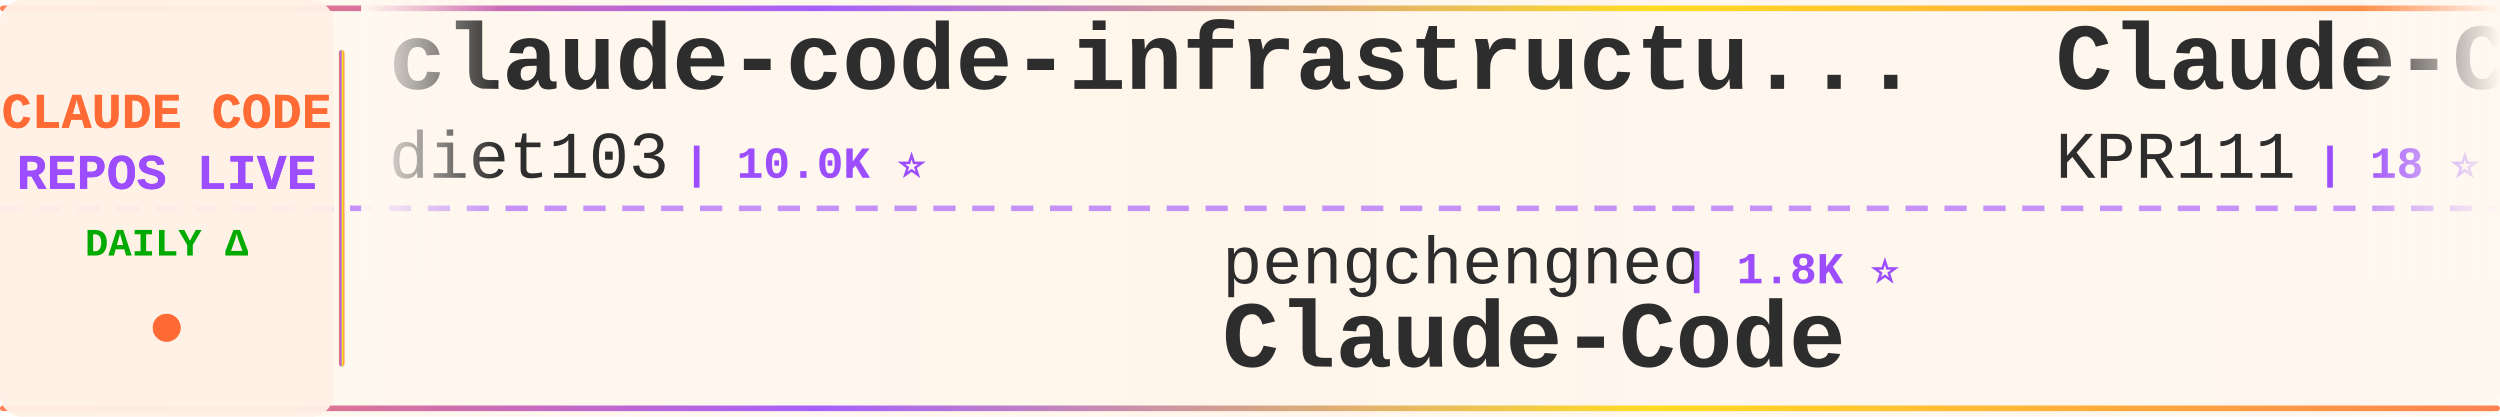
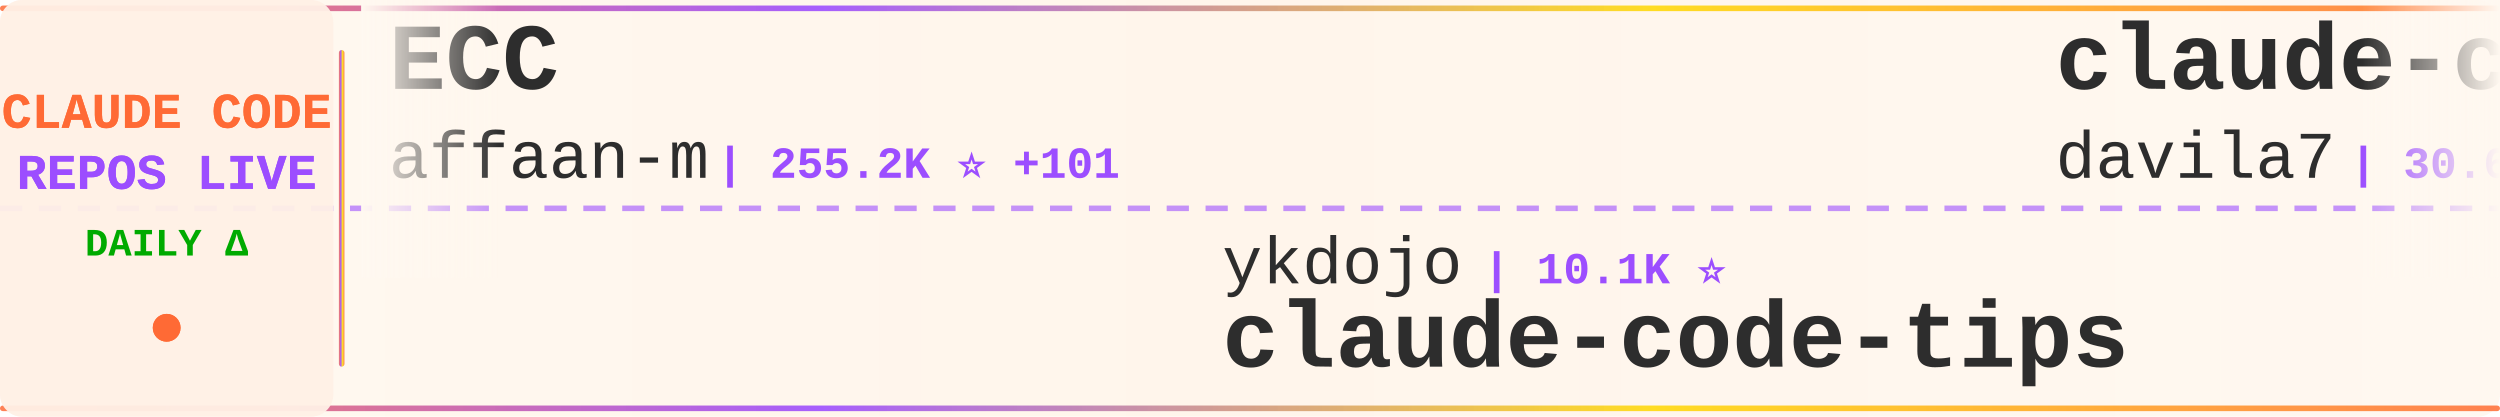
<svg xmlns="http://www.w3.org/2000/svg" width="900" height="150">
  <defs>
    <linearGradient id="tickerBg" x1="0%" y1="0%" x2="100%" y2="0%">
      <stop offset="0%" style="stop-color:#fff8f0;stop-opacity:0.98" />
      <stop offset="50%" style="stop-color:#fff5eb;stop-opacity:1" />
      <stop offset="100%" style="stop-color:#fff8f0;stop-opacity:0.98" />
    </linearGradient>
    <linearGradient id="borderGrad" x1="0%" y1="0%" x2="100%" y2="0%">
      <stop offset="0%" style="stop-color:#FF6B35;stop-opacity:0.85">
        <animate attributeName="stop-opacity" values="0.85;1;0.85" dur="2s" repeatCount="indefinite" />
      </stop>
      <stop offset="33%" style="stop-color:#9C4EFF;stop-opacity:0.9">
        <animate attributeName="stop-opacity" values="0.9;1;0.9" dur="2.2s" repeatCount="indefinite" />
      </stop>
      <stop offset="66%" style="stop-color:#FFD700;stop-opacity:0.85">
        <animate attributeName="stop-opacity" values="0.85;1;0.85" dur="1.8s" repeatCount="indefinite" />
      </stop>
      <stop offset="100%" style="stop-color:#FF6B35;stop-opacity:0.85">
        <animate attributeName="stop-opacity" values="0.85;1;0.85" dur="2s" repeatCount="indefinite" />
      </stop>
    </linearGradient>
    <filter id="textGlow">
      <feGaussianBlur stdDeviation="0.15" result="coloredBlur" />
      <feMerge>
        <feMergeNode in="coloredBlur" />
        <feMergeNode in="SourceGraphic" />
      </feMerge>
    </filter>
    <filter id="metricGlow">
      <feGaussianBlur stdDeviation="0.2" result="coloredBlur" />
      <feMerge>
        <feMergeNode in="coloredBlur" />
        <feMergeNode in="SourceGraphic" />
      </feMerge>
    </filter>
    <linearGradient id="leftFade" x1="0%" y1="0%" x2="100%" y2="0%">
      <stop offset="0%" style="stop-color:#fff8f0;stop-opacity:1" />
      <stop offset="100%" style="stop-color:#fff8f0;stop-opacity:0" />
    </linearGradient>
    <linearGradient id="rightFade" x1="0%" y1="0%" x2="100%" y2="0%">
      <stop offset="0%" style="stop-color:#fff8f0;stop-opacity:0" />
      <stop offset="100%" style="stop-color:#fff8f0;stop-opacity:1" />
    </linearGradient>
  </defs>
  <rect width="900" height="150" fill="url(#tickerBg)" rx="8" />
  <rect x="0" y="2" width="900" height="2" fill="url(#borderGrad)" rx="1" />
  <rect x="0" y="146" width="900" height="2" fill="url(#borderGrad)" rx="1" />
  <line x1="0" y1="75" x2="900" y2="75" stroke="#9C4EFF" stroke-width="2" stroke-dasharray="8 6" opacity="0.6" />
  <rect x="0" y="0" width="120" height="150" fill="#fff0e6" opacity="0.95" rx="8" />
  <text x="60" y="46" font-family="'Courier New', monospace" font-size="18" font-weight="bold" fill="#FF6B35" text-anchor="middle" filter="url(#textGlow)">
    CLAUDE CODE
  </text>
  <text x="60" y="68" font-family="'Courier New', monospace" font-size="18" font-weight="bold" fill="#9C4EFF" text-anchor="middle" filter="url(#textGlow)">
    REPOS LIVE
  </text>
  <text x="60" y="92" font-family="'Courier New', monospace" font-size="14" font-weight="bold" fill="#00aa00" text-anchor="middle">
    DAILY Δ
  </text>
  <circle cx="60" cy="118" r="5" fill="#FF6B35" filter="url(#metricGlow)">
    <animate attributeName="r" values="4;6;4" dur="1.5s" repeatCount="indefinite" />
    <animate attributeName="opacity" values="0.6;1;0.6" dur="1.5s" repeatCount="indefinite" />
  </circle>
  <rect x="122" y="18" width="2" height="114" fill="url(#borderGrad)" rx="1" />
  <clipPath id="tickerClip">
    <rect x="130" y="0" width="770" height="150" />
  </clipPath>
  <g clip-path="url(#tickerClip)">
    <g id="tickerItems">
      <animateTransform attributeName="transform" attributeType="XML" type="translate" from="0 0" to="-3000 0" dur="54s" repeatCount="indefinite" />
      <g transform="translate(0, 0)">
-         <text x="140" y="32" font-family="'Courier New', monospace" font-size="34" font-weight="bold" fill="#2d2d2d">claude-code-infrastructu...</text>
-         <text x="140" y="64" font-family="'Courier New', monospace" font-size="24" font-weight="normal" fill="#2d2d2d" opacity="1.0">diet103</text>
-         <text x="246" y="64" font-family="'Courier New', monospace" font-size="16" font-weight="bold" fill="#9C4EFF"> | 10.0K ⭐</text>
+         <text x="140" y="32" font-family="'Courier New', monospace" font-size="34" font-weight="bold" fill="#2d2d2d">ECC</text>
+         <text x="140" y="64" font-family="'Courier New', monospace" font-size="24" font-weight="normal" fill="#2d2d2d" opacity="1.0">affaan-m</text>
+         <text x="258" y="64" font-family="'Courier New', monospace" font-size="16" font-weight="bold" fill="#9C4EFF"> | 255.2K ⭐ +101</text>
      </g>
      <g transform="translate(300, 0)">
-         <text x="140" y="102" font-family="'Courier New', monospace" font-size="24" font-weight="normal" fill="#2d2d2d" opacity="1.0">pengchengneo</text>
-         <text x="306" y="102" font-family="'Courier New', monospace" font-size="16" font-weight="bold" fill="#9C4EFF"> | 1.8K ⭐</text>
+         <text x="140" y="102" font-family="'Courier New', monospace" font-size="24" font-weight="normal" fill="#2d2d2d" opacity="1.0">ykdojo</text>
+         <text x="234" y="102" font-family="'Courier New', monospace" font-size="16" font-weight="bold" fill="#9C4EFF"> | 10.1K ⭐</text>
+         <text x="140" y="132" font-family="'Courier New', monospace" font-size="34" font-weight="bold" fill="#2d2d2d">claude-code-tips</text>
+       </g>
+       <g transform="translate(600, 0)">
+         <text x="140" y="32" font-family="'Courier New', monospace" font-size="34" font-weight="bold" fill="#2d2d2d">claude-code-templates</text>
+         <text x="140" y="64" font-family="'Courier New', monospace" font-size="24" font-weight="normal" fill="#2d2d2d" opacity="1.0">davila7</text>
+         <text x="246" y="64" font-family="'Courier New', monospace" font-size="16" font-weight="bold" fill="#9C4EFF"> | 30.6K ⭐</text>
+       </g>
+       <g transform="translate(900, 0)">
+         <text x="140" y="102" font-family="'Courier New', monospace" font-size="24" font-weight="normal" fill="#2d2d2d" opacity="1.0">SeemSeam</text>
+         <text x="258" y="102" font-family="'Courier New', monospace" font-size="16" font-weight="bold" fill="#9C4EFF"> | 3.5K ⭐</text>
+         <text x="140" y="132" font-family="'Courier New', monospace" font-size="34" font-weight="bold" fill="#2d2d2d">claude_codex_bridge</text>
+       </g>
+       <g transform="translate(1200, 0)">
+         <text x="140" y="32" font-family="'Courier New', monospace" font-size="34" font-weight="bold" fill="#2d2d2d">claude-code-source</text>
+         <text x="140" y="64" font-family="'Courier New', monospace" font-size="24" font-weight="normal" fill="#2d2d2d" opacity="1.0">JrCx7scC</text>
+         <text x="258" y="64" font-family="'Courier New', monospace" font-size="16" font-weight="bold" fill="#9C4EFF"> | 376 ⭐</text>
+       </g>
+       <g transform="translate(1500, 0)">
+         <text x="140" y="102" font-family="'Courier New', monospace" font-size="24" font-weight="normal" fill="#2d2d2d" opacity="1.0">Yuyz0112</text>
+         <text x="258" y="102" font-family="'Courier New', monospace" font-size="16" font-weight="bold" fill="#9C4EFF"> | 2.4K ⭐</text>
+         <text x="140" y="132" font-family="'Courier New', monospace" font-size="34" font-weight="bold" fill="#2d2d2d">claude-code-reverse</text>
+       </g>
+       <g transform="translate(1800, 0)">
+         <text x="140" y="32" font-family="'Courier New', monospace" font-size="34" font-weight="bold" fill="#2d2d2d">pi-vs-claude-code</text>
+         <text x="140" y="64" font-family="'Courier New', monospace" font-size="24" font-weight="normal" fill="#2d2d2d" opacity="1.0">disler</text>
+         <text x="234" y="64" font-family="'Courier New', monospace" font-size="16" font-weight="bold" fill="#9C4EFF"> | 1.7K ⭐</text>
+       </g>
+       <g transform="translate(2100, 0)">
+         <text x="140" y="102" font-family="'Courier New', monospace" font-size="24" font-weight="normal" fill="#2d2d2d" opacity="1.0">diet103</text>
+         <text x="246" y="102" font-family="'Courier New', monospace" font-size="16" font-weight="bold" fill="#9C4EFF"> | 10.0K ⭐</text>
+         <text x="140" y="132" font-family="'Courier New', monospace" font-size="34" font-weight="bold" fill="#2d2d2d">claude-code-infrastructu...</text>
+       </g>
+       <g transform="translate(2400, 0)">
+         <text x="140" y="32" font-family="'Courier New', monospace" font-size="34" font-weight="bold" fill="#2d2d2d">everything-claude-code</text>
+         <text x="140" y="64" font-family="'Courier New', monospace" font-size="24" font-weight="normal" fill="#2d2d2d" opacity="1.0">WorldFlowAI</text>
+         <text x="294" y="64" font-family="'Courier New', monospace" font-size="16" font-weight="bold" fill="#9C4EFF"> | 2.7K ⭐ +9</text>
+       </g>
+       <g transform="translate(2700, 0)">
+         <text x="140" y="102" font-family="'Courier New', monospace" font-size="24" font-weight="normal" fill="#2d2d2d" opacity="1.0">KPR111</text>
+         <text x="234" y="102" font-family="'Courier New', monospace" font-size="16" font-weight="bold" fill="#9C4EFF"> | 18 ⭐</text>
        <text x="140" y="132" font-family="'Courier New', monospace" font-size="34" font-weight="bold" fill="#2d2d2d">Claude-Code</text>
      </g>
-       <g transform="translate(600, 0)">
-         <text x="140" y="32" font-family="'Courier New', monospace" font-size="34" font-weight="bold" fill="#2d2d2d">Claude-Code</text>
-         <text x="140" y="64" font-family="'Courier New', monospace" font-size="24" font-weight="normal" fill="#2d2d2d" opacity="1.0">KPR111</text>
-         <text x="234" y="64" font-family="'Courier New', monospace" font-size="16" font-weight="bold" fill="#9C4EFF"> | 18 ⭐</text>
-       </g>
-       <g transform="translate(900, 0)">
-         <text x="140" y="102" font-family="'Courier New', monospace" font-size="24" font-weight="normal" fill="#2d2d2d" opacity="1.0">Windy3f3f3f3f</text>
-         <text x="318" y="102" font-family="'Courier New', monospace" font-size="16" font-weight="bold" fill="#9C4EFF"> | 2.7K ⭐</text>
-         <text x="140" y="132" font-family="'Courier New', monospace" font-size="34" font-weight="bold" fill="#2d2d2d">claude-code-from-scratch</text>
-       </g>
-       <g transform="translate(1200, 0)">
-         <text x="140" y="32" font-family="'Courier New', monospace" font-size="34" font-weight="bold" fill="#2d2d2d">claude-code-spec-workflo...</text>
-         <text x="140" y="64" font-family="'Courier New', monospace" font-size="24" font-weight="normal" fill="#2d2d2d" opacity="1.0">Pimzino</text>
-         <text x="246" y="64" font-family="'Courier New', monospace" font-size="16" font-weight="bold" fill="#9C4EFF"> | 3.9K ⭐</text>
-       </g>
-       <g transform="translate(1500, 0)">
-         <text x="140" y="102" font-family="'Courier New', monospace" font-size="24" font-weight="normal" fill="#2d2d2d" opacity="1.0">anthropics</text>
-         <text x="282" y="102" font-family="'Courier New', monospace" font-size="16" font-weight="bold" fill="#9C4EFF"> | 974 ⭐</text>
-         <text x="140" y="132" font-family="'Courier New', monospace" font-size="34" font-weight="bold" fill="#2d2d2d">claude-code-base-action</text>
-       </g>
-       <g transform="translate(1800, 0)">
-         <text x="140" y="32" font-family="'Courier New', monospace" font-size="34" font-weight="bold" fill="#2d2d2d">andrej-karpathy-skills</text>
-         <text x="140" y="64" font-family="'Courier New', monospace" font-size="24" font-weight="normal" fill="#2d2d2d" opacity="1.0">multica-ai</text>
-         <text x="282" y="64" font-family="'Courier New', monospace" font-size="16" font-weight="bold" fill="#9C4EFF"> | 211.9K ⭐ +22</text>
-       </g>
-       <g transform="translate(2100, 0)">
-         <text x="140" y="102" font-family="'Courier New', monospace" font-size="24" font-weight="normal" fill="#2d2d2d" opacity="1.0">huangjia2019</text>
-         <text x="306" y="102" font-family="'Courier New', monospace" font-size="16" font-weight="bold" fill="#9C4EFF"> | 1.1K ⭐</text>
-         <text x="140" y="132" font-family="'Courier New', monospace" font-size="34" font-weight="bold" fill="#2d2d2d">claude-code-engineering</text>
-       </g>
-       <g transform="translate(2400, 0)">
-         <text x="140" y="32" font-family="'Courier New', monospace" font-size="34" font-weight="bold" fill="#2d2d2d">ClaudeCode</text>
-         <text x="140" y="64" font-family="'Courier New', monospace" font-size="24" font-weight="normal" fill="#2d2d2d" opacity="1.0">guanshan</text>
-         <text x="258" y="64" font-family="'Courier New', monospace" font-size="16" font-weight="bold" fill="#9C4EFF"> | 61 ⭐</text>
-       </g>
-       <g transform="translate(2700, 0)">
-         <text x="140" y="102" font-family="'Courier New', monospace" font-size="24" font-weight="normal" fill="#2d2d2d" opacity="1.0">Alishahryar1</text>
-         <text x="306" y="102" font-family="'Courier New', monospace" font-size="16" font-weight="bold" fill="#9C4EFF"> | 54.2K ⭐ +16</text>
-         <text x="140" y="132" font-family="'Courier New', monospace" font-size="34" font-weight="bold" fill="#2d2d2d">free-claude-code</text>
-       </g>
      <g transform="translate(3000, 0)">
-         <text x="140" y="32" font-family="'Courier New', monospace" font-size="34" font-weight="bold" fill="#2d2d2d">claude-code-infrastructu...</text>
-         <text x="140" y="64" font-family="'Courier New', monospace" font-size="24" font-weight="normal" fill="#2d2d2d" opacity="1.0">diet103</text>
-         <text x="246" y="64" font-family="'Courier New', monospace" font-size="16" font-weight="bold" fill="#9C4EFF"> | 10.0K ⭐</text>
+         <text x="140" y="32" font-family="'Courier New', monospace" font-size="34" font-weight="bold" fill="#2d2d2d">ECC</text>
+         <text x="140" y="64" font-family="'Courier New', monospace" font-size="24" font-weight="normal" fill="#2d2d2d" opacity="1.0">affaan-m</text>
+         <text x="258" y="64" font-family="'Courier New', monospace" font-size="16" font-weight="bold" fill="#9C4EFF"> | 255.2K ⭐ +101</text>
      </g>
      <g transform="translate(3300, 0)">
-         <text x="140" y="102" font-family="'Courier New', monospace" font-size="24" font-weight="normal" fill="#2d2d2d" opacity="1.0">pengchengneo</text>
-         <text x="306" y="102" font-family="'Courier New', monospace" font-size="16" font-weight="bold" fill="#9C4EFF"> | 1.8K ⭐</text>
-         <text x="140" y="132" font-family="'Courier New', monospace" font-size="34" font-weight="bold" fill="#2d2d2d">Claude-Code</text>
+         <text x="140" y="102" font-family="'Courier New', monospace" font-size="24" font-weight="normal" fill="#2d2d2d" opacity="1.0">ykdojo</text>
+         <text x="234" y="102" font-family="'Courier New', monospace" font-size="16" font-weight="bold" fill="#9C4EFF"> | 10.1K ⭐</text>
+         <text x="140" y="132" font-family="'Courier New', monospace" font-size="34" font-weight="bold" fill="#2d2d2d">claude-code-tips</text>
      </g>
      <g transform="translate(3600, 0)">
-         <text x="140" y="32" font-family="'Courier New', monospace" font-size="34" font-weight="bold" fill="#2d2d2d">Claude-Code</text>
-         <text x="140" y="64" font-family="'Courier New', monospace" font-size="24" font-weight="normal" fill="#2d2d2d" opacity="1.0">KPR111</text>
-         <text x="234" y="64" font-family="'Courier New', monospace" font-size="16" font-weight="bold" fill="#9C4EFF"> | 18 ⭐</text>
+         <text x="140" y="32" font-family="'Courier New', monospace" font-size="34" font-weight="bold" fill="#2d2d2d">claude-code-templates</text>
+         <text x="140" y="64" font-family="'Courier New', monospace" font-size="24" font-weight="normal" fill="#2d2d2d" opacity="1.0">davila7</text>
+         <text x="246" y="64" font-family="'Courier New', monospace" font-size="16" font-weight="bold" fill="#9C4EFF"> | 30.6K ⭐</text>
      </g>
      <g transform="translate(3900, 0)">
-         <text x="140" y="102" font-family="'Courier New', monospace" font-size="24" font-weight="normal" fill="#2d2d2d" opacity="1.0">Windy3f3f3f3f</text>
-         <text x="318" y="102" font-family="'Courier New', monospace" font-size="16" font-weight="bold" fill="#9C4EFF"> | 2.7K ⭐</text>
-         <text x="140" y="132" font-family="'Courier New', monospace" font-size="34" font-weight="bold" fill="#2d2d2d">claude-code-from-scratch</text>
+         <text x="140" y="102" font-family="'Courier New', monospace" font-size="24" font-weight="normal" fill="#2d2d2d" opacity="1.0">SeemSeam</text>
+         <text x="258" y="102" font-family="'Courier New', monospace" font-size="16" font-weight="bold" fill="#9C4EFF"> | 3.5K ⭐</text>
+         <text x="140" y="132" font-family="'Courier New', monospace" font-size="34" font-weight="bold" fill="#2d2d2d">claude_codex_bridge</text>
      </g>
    </g>
  </g>
  <rect x="130" y="0" width="50" height="100" fill="url(#leftFade)" />
  <rect x="850" y="0" width="50" height="100" fill="url(#rightFade)" />
</svg>
